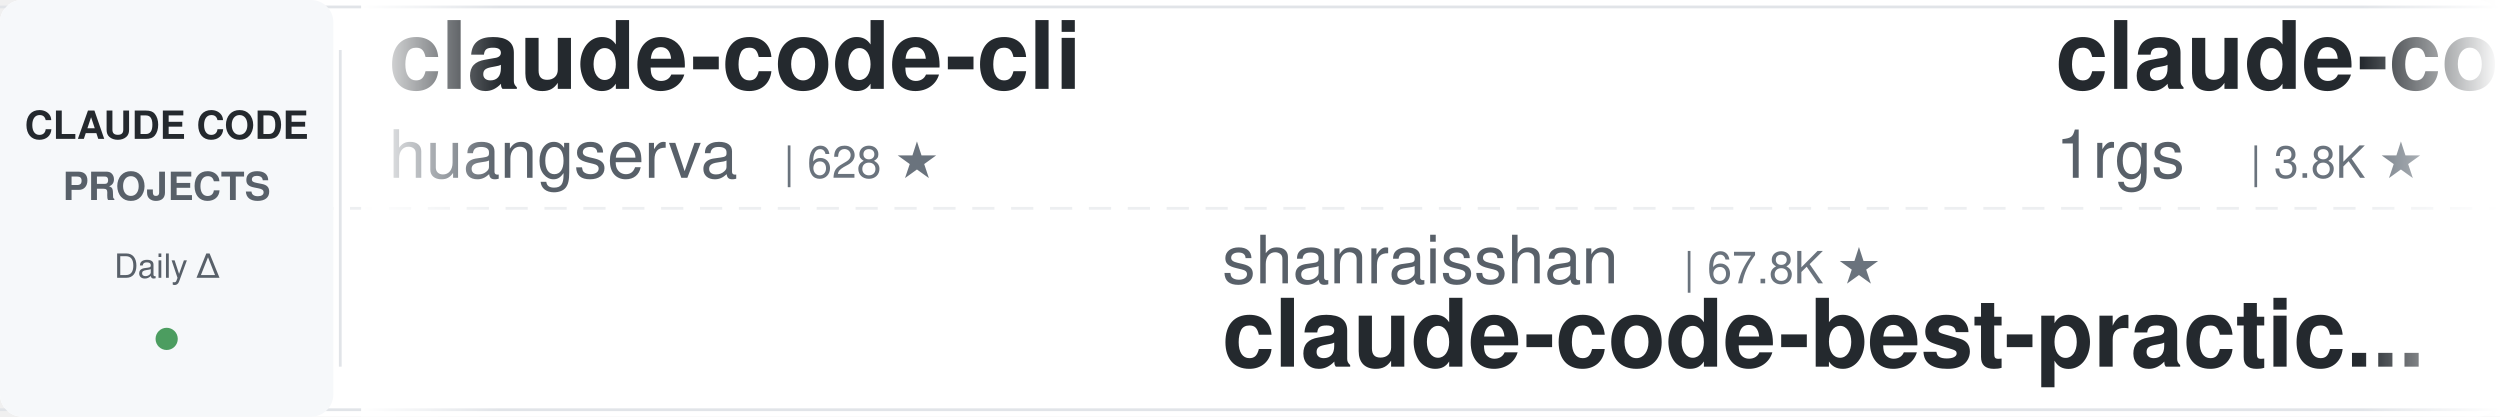
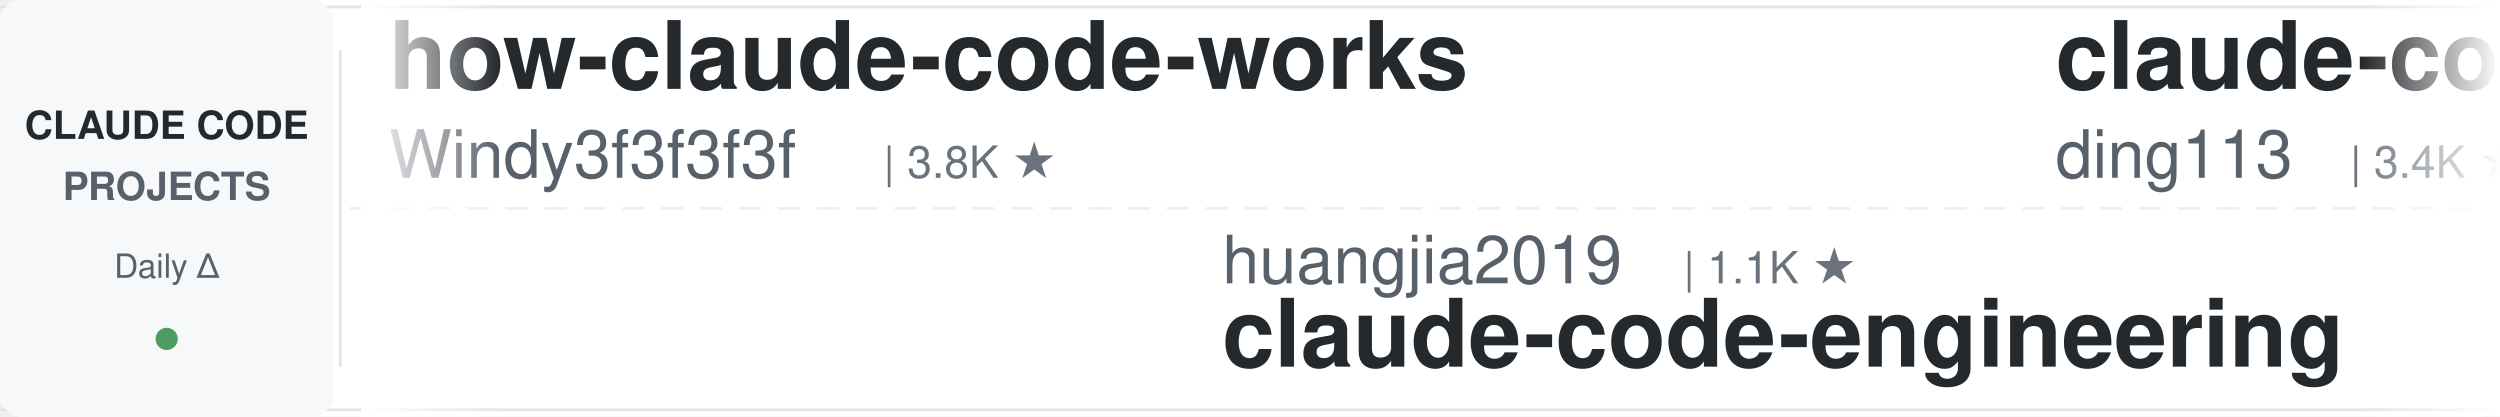
<svg xmlns="http://www.w3.org/2000/svg" width="900" height="150">
  <defs>
    <linearGradient id="leftFade" x1="0%" y1="0%" x2="100%" y2="0%">
      <stop offset="0%" style="stop-color:#ffffff;stop-opacity:1" />
      <stop offset="100%" style="stop-color:#ffffff;stop-opacity:0" />
    </linearGradient>
    <linearGradient id="rightFade" x1="0%" y1="0%" x2="100%" y2="0%">
      <stop offset="0%" style="stop-color:#ffffff;stop-opacity:0" />
      <stop offset="100%" style="stop-color:#ffffff;stop-opacity:1" />
    </linearGradient>
  </defs>
  <rect width="900" height="150" fill="#ffffff" rx="8" />
  <rect x="0" y="2" width="900" height="1" fill="#e1e4e8" />
  <rect x="0" y="147" width="900" height="1" fill="#e1e4e8" />
  <line x1="0" y1="75" x2="900" y2="75" stroke="#e1e4e8" stroke-width="1" stroke-dasharray="8 6" opacity="0.6" />
  <rect x="0" y="0" width="120" height="150" fill="#f6f8fa" rx="8" />
  <text x="60" y="50" font-family="-apple-system, BlinkMacSystemFont, 'Segoe UI', Helvetica, Arial, sans-serif" font-size="14" font-weight="600" fill="#24292e" text-anchor="middle">CLAUDE CODE</text>
  <text x="60" y="72" font-family="-apple-system, BlinkMacSystemFont, 'Segoe UI', Helvetica, Arial, sans-serif" font-size="14" font-weight="600" fill="#586069" text-anchor="middle">PROJECTS</text>
  <text x="60" y="100" font-family="-apple-system, BlinkMacSystemFont, 'Segoe UI', Helvetica, Arial, sans-serif" font-size="12" font-weight="500" fill="#586069" text-anchor="middle">Daily Δ</text>
  <circle cx="60" cy="122" r="4" fill="#22863a" opacity="0.8" />
  <rect x="122" y="18" width="1" height="114" fill="#e1e4e8" />
  <clipPath id="tickerClip">
    <rect x="130" y="0" width="770" height="150" />
  </clipPath>
  <g clip-path="url(#tickerClip)">
    <g id="tickerItems">
      <animateTransform attributeName="transform" attributeType="XML" type="translate" from="0 0" to="-3000 0" dur="54s" repeatCount="indefinite" />
      <g transform="translate(0, 0)">
-         <text x="140" y="32" font-family="-apple-system, BlinkMacSystemFont, 'Segoe UI', Helvetica, Arial, sans-serif" font-size="34" font-weight="600" fill="#24292e">claude-code-cli</text>
-         <text x="140" y="64" font-family="-apple-system, BlinkMacSystemFont, 'Segoe UI', Helvetica, Arial, sans-serif" font-size="24" font-weight="400" fill="#586069">huangserva</text>
-         <text x="282" y="64" font-family="-apple-system, BlinkMacSystemFont, 'Segoe UI', Helvetica, Arial, sans-serif" font-size="16" font-weight="500" fill="#6a737d">| 628 ★</text>
+         <text x="140" y="32" font-family="-apple-system, BlinkMacSystemFont, 'Segoe UI', Helvetica, Arial, sans-serif" font-size="34" font-weight="600" fill="#24292e">how-claude-code-works</text>
+         <text x="140" y="64" font-family="-apple-system, BlinkMacSystemFont, 'Segoe UI', Helvetica, Arial, sans-serif" font-size="24" font-weight="400" fill="#586069">Windy3f3f3f3f</text>
+         <text x="318" y="64" font-family="-apple-system, BlinkMacSystemFont, 'Segoe UI', Helvetica, Arial, sans-serif" font-size="16" font-weight="500" fill="#6a737d">| 3.8K ★</text>
      </g>
      <g transform="translate(300, 0)">
-         <text x="140" y="102" font-family="-apple-system, BlinkMacSystemFont, 'Segoe UI', Helvetica, Arial, sans-serif" font-size="24" font-weight="400" fill="#586069">shanraisshan</text>
-         <text x="306" y="102" font-family="-apple-system, BlinkMacSystemFont, 'Segoe UI', Helvetica, Arial, sans-serif" font-size="16" font-weight="500" fill="#6a737d">| 67.8K ★</text>
-         <text x="140" y="132" font-family="-apple-system, BlinkMacSystemFont, 'Segoe UI', Helvetica, Arial, sans-serif" font-size="34" font-weight="600" fill="#24292e">claude-code-best-practic...</text>
+         <text x="140" y="102" font-family="-apple-system, BlinkMacSystemFont, 'Segoe UI', Helvetica, Arial, sans-serif" font-size="24" font-weight="400" fill="#586069">huangjia2019</text>
+         <text x="306" y="102" font-family="-apple-system, BlinkMacSystemFont, 'Segoe UI', Helvetica, Arial, sans-serif" font-size="16" font-weight="500" fill="#6a737d">| 1.1K ★</text>
+         <text x="140" y="132" font-family="-apple-system, BlinkMacSystemFont, 'Segoe UI', Helvetica, Arial, sans-serif" font-size="34" font-weight="600" fill="#24292e">claude-code-engineering</text>
      </g>
      <g transform="translate(600, 0)">
-         <text x="140" y="32" font-family="-apple-system, BlinkMacSystemFont, 'Segoe UI', Helvetica, Arial, sans-serif" font-size="34" font-weight="600" fill="#24292e">claude-code-proxy</text>
-         <text x="140" y="64" font-family="-apple-system, BlinkMacSystemFont, 'Segoe UI', Helvetica, Arial, sans-serif" font-size="24" font-weight="400" fill="#586069">1rgs</text>
-         <text x="210" y="64" font-family="-apple-system, BlinkMacSystemFont, 'Segoe UI', Helvetica, Arial, sans-serif" font-size="16" font-weight="500" fill="#6a737d">| 3.8K ★</text>
+         <text x="140" y="32" font-family="-apple-system, BlinkMacSystemFont, 'Segoe UI', Helvetica, Arial, sans-serif" font-size="34" font-weight="600" fill="#24292e">claude-code-hub</text>
+         <text x="140" y="64" font-family="-apple-system, BlinkMacSystemFont, 'Segoe UI', Helvetica, Arial, sans-serif" font-size="24" font-weight="400" fill="#586069">ding113</text>
+         <text x="246" y="64" font-family="-apple-system, BlinkMacSystemFont, 'Segoe UI', Helvetica, Arial, sans-serif" font-size="16" font-weight="500" fill="#6a737d">| 3.4K ★</text>
      </g>
      <g transform="translate(900, 0)">
-         <text x="140" y="102" font-family="-apple-system, BlinkMacSystemFont, 'Segoe UI', Helvetica, Arial, sans-serif" font-size="24" font-weight="400" fill="#586069">multica-ai</text>
-         <text x="282" y="102" font-family="-apple-system, BlinkMacSystemFont, 'Segoe UI', Helvetica, Arial, sans-serif" font-size="16" font-weight="500" fill="#6a737d">| 221.4K ★</text>
-         <text x="140" y="132" font-family="-apple-system, BlinkMacSystemFont, 'Segoe UI', Helvetica, Arial, sans-serif" font-size="34" font-weight="600" fill="#24292e">andrej-karpathy-skills</text>
+         <text x="140" y="102" font-family="-apple-system, BlinkMacSystemFont, 'Segoe UI', Helvetica, Arial, sans-serif" font-size="24" font-weight="400" fill="#586069">SeemSeam</text>
+         <text x="258" y="102" font-family="-apple-system, BlinkMacSystemFont, 'Segoe UI', Helvetica, Arial, sans-serif" font-size="16" font-weight="500" fill="#6a737d">| 3.6K ★</text>
+         <text x="140" y="132" font-family="-apple-system, BlinkMacSystemFont, 'Segoe UI', Helvetica, Arial, sans-serif" font-size="34" font-weight="600" fill="#24292e">claude_codex_bridge</text>
      </g>
      <g transform="translate(1200, 0)">
-         <text x="140" y="32" font-family="-apple-system, BlinkMacSystemFont, 'Segoe UI', Helvetica, Arial, sans-serif" font-size="34" font-weight="600" fill="#24292e">awesome-claude-code-tool...</text>
-         <text x="140" y="64" font-family="-apple-system, BlinkMacSystemFont, 'Segoe UI', Helvetica, Arial, sans-serif" font-size="24" font-weight="400" fill="#586069">rohitg00</text>
-         <text x="258" y="64" font-family="-apple-system, BlinkMacSystemFont, 'Segoe UI', Helvetica, Arial, sans-serif" font-size="16" font-weight="500" fill="#6a737d">| 2.7K ★</text>
+         <text x="140" y="32" font-family="-apple-system, BlinkMacSystemFont, 'Segoe UI', Helvetica, Arial, sans-serif" font-size="34" font-weight="600" fill="#24292e">claude-code-book</text>
+         <text x="140" y="64" font-family="-apple-system, BlinkMacSystemFont, 'Segoe UI', Helvetica, Arial, sans-serif" font-size="24" font-weight="400" fill="#586069">lintsinghua</text>
+         <text x="294" y="64" font-family="-apple-system, BlinkMacSystemFont, 'Segoe UI', Helvetica, Arial, sans-serif" font-size="16" font-weight="500" fill="#6a737d">| 4.3K ★</text>
      </g>
      <g transform="translate(1500, 0)">
-         <text x="140" y="102" font-family="-apple-system, BlinkMacSystemFont, 'Segoe UI', Helvetica, Arial, sans-serif" font-size="24" font-weight="400" fill="#586069">wanshuiyin</text>
-         <text x="282" y="102" font-family="-apple-system, BlinkMacSystemFont, 'Segoe UI', Helvetica, Arial, sans-serif" font-size="16" font-weight="500" fill="#6a737d">| 17.8K ★</text>
-         <text x="140" y="132" font-family="-apple-system, BlinkMacSystemFont, 'Segoe UI', Helvetica, Arial, sans-serif" font-size="34" font-weight="600" fill="#24292e">Auto-claude-code-researc...</text>
+         <text x="140" y="102" font-family="-apple-system, BlinkMacSystemFont, 'Segoe UI', Helvetica, Arial, sans-serif" font-size="24" font-weight="400" fill="#586069">Yeachan-Heo</text>
+         <text x="294" y="102" font-family="-apple-system, BlinkMacSystemFont, 'Segoe UI', Helvetica, Arial, sans-serif" font-size="16" font-weight="500" fill="#6a737d">| 40.1K ★</text>
+         <text x="140" y="132" font-family="-apple-system, BlinkMacSystemFont, 'Segoe UI', Helvetica, Arial, sans-serif" font-size="34" font-weight="600" fill="#24292e">oh-my-claudecode</text>
      </g>
      <g transform="translate(1800, 0)">
-         <text x="140" y="32" font-family="-apple-system, BlinkMacSystemFont, 'Segoe UI', Helvetica, Arial, sans-serif" font-size="34" font-weight="600" fill="#24292e">claude-code-source-build</text>
-         <text x="140" y="64" font-family="-apple-system, BlinkMacSystemFont, 'Segoe UI', Helvetica, Arial, sans-serif" font-size="24" font-weight="400" fill="#586069">andrew-kramer-inno</text>
-         <text x="378" y="64" font-family="-apple-system, BlinkMacSystemFont, 'Segoe UI', Helvetica, Arial, sans-serif" font-size="16" font-weight="500" fill="#6a737d">| 593 ★</text>
+         <text x="140" y="32" font-family="-apple-system, BlinkMacSystemFont, 'Segoe UI', Helvetica, Arial, sans-serif" font-size="34" font-weight="600" fill="#24292e">claude-code-local</text>
+         <text x="140" y="64" font-family="-apple-system, BlinkMacSystemFont, 'Segoe UI', Helvetica, Arial, sans-serif" font-size="24" font-weight="400" fill="#586069">nicedreamzapp</text>
+         <text x="318" y="64" font-family="-apple-system, BlinkMacSystemFont, 'Segoe UI', Helvetica, Arial, sans-serif" font-size="16" font-weight="500" fill="#6a737d">| 3.4K ★</text>
      </g>
      <g transform="translate(2100, 0)">
-         <text x="140" y="102" font-family="-apple-system, BlinkMacSystemFont, 'Segoe UI', Helvetica, Arial, sans-serif" font-size="24" font-weight="400" fill="#586069">disler</text>
-         <text x="234" y="102" font-family="-apple-system, BlinkMacSystemFont, 'Segoe UI', Helvetica, Arial, sans-serif" font-size="16" font-weight="500" fill="#6a737d">| 1.7K ★</text>
-         <text x="140" y="132" font-family="-apple-system, BlinkMacSystemFont, 'Segoe UI', Helvetica, Arial, sans-serif" font-size="34" font-weight="600" fill="#24292e">pi-vs-claude-code</text>
+         <text x="140" y="102" font-family="-apple-system, BlinkMacSystemFont, 'Segoe UI', Helvetica, Arial, sans-serif" font-size="24" font-weight="400" fill="#586069">davila7</text>
+         <text x="246" y="102" font-family="-apple-system, BlinkMacSystemFont, 'Segoe UI', Helvetica, Arial, sans-serif" font-size="16" font-weight="500" fill="#6a737d">| 32.8K ★</text>
+         <text x="140" y="132" font-family="-apple-system, BlinkMacSystemFont, 'Segoe UI', Helvetica, Arial, sans-serif" font-size="34" font-weight="600" fill="#24292e">claude-code-templates</text>
      </g>
      <g transform="translate(2400, 0)">
-         <text x="140" y="32" font-family="-apple-system, BlinkMacSystemFont, 'Segoe UI', Helvetica, Arial, sans-serif" font-size="34" font-weight="600" fill="#24292e">ECC</text>
-         <text x="140" y="64" font-family="-apple-system, BlinkMacSystemFont, 'Segoe UI', Helvetica, Arial, sans-serif" font-size="24" font-weight="400" fill="#586069">affaan-m</text>
-         <text x="258" y="64" font-family="-apple-system, BlinkMacSystemFont, 'Segoe UI', Helvetica, Arial, sans-serif" font-size="16" font-weight="500" fill="#6a737d">| 284.5K ★</text>
+         <text x="140" y="32" font-family="-apple-system, BlinkMacSystemFont, 'Segoe UI', Helvetica, Arial, sans-serif" font-size="34" font-weight="600" fill="#24292e">sc-claude-code-files</text>
+         <text x="140" y="64" font-family="-apple-system, BlinkMacSystemFont, 'Segoe UI', Helvetica, Arial, sans-serif" font-size="24" font-weight="400" fill="#586069">https-deeplearning-ai</text>
+         <text x="414" y="64" font-family="-apple-system, BlinkMacSystemFont, 'Segoe UI', Helvetica, Arial, sans-serif" font-size="16" font-weight="500" fill="#6a737d">| 558 ★</text>
      </g>
      <g transform="translate(2700, 0)">
-         <text x="140" y="102" font-family="-apple-system, BlinkMacSystemFont, 'Segoe UI', Helvetica, Arial, sans-serif" font-size="24" font-weight="400" fill="#586069">disler</text>
-         <text x="234" y="102" font-family="-apple-system, BlinkMacSystemFont, 'Segoe UI', Helvetica, Arial, sans-serif" font-size="16" font-weight="500" fill="#6a737d">| 3.9K ★</text>
-         <text x="140" y="132" font-family="-apple-system, BlinkMacSystemFont, 'Segoe UI', Helvetica, Arial, sans-serif" font-size="34" font-weight="600" fill="#24292e">claude-code-hooks-master...</text>
+         <text x="140" y="102" font-family="-apple-system, BlinkMacSystemFont, 'Segoe UI', Helvetica, Arial, sans-serif" font-size="24" font-weight="400" fill="#586069">Maciek-roboblog</text>
+         <text x="342" y="102" font-family="-apple-system, BlinkMacSystemFont, 'Segoe UI', Helvetica, Arial, sans-serif" font-size="16" font-weight="500" fill="#6a737d">| 8.7K ★</text>
+         <text x="140" y="132" font-family="-apple-system, BlinkMacSystemFont, 'Segoe UI', Helvetica, Arial, sans-serif" font-size="34" font-weight="600" fill="#24292e">Claude-Code-Usage-Monito...</text>
      </g>
      <g transform="translate(3000, 0)">
-         <text x="140" y="32" font-family="-apple-system, BlinkMacSystemFont, 'Segoe UI', Helvetica, Arial, sans-serif" font-size="34" font-weight="600" fill="#24292e">claude-code-cli</text>
-         <text x="140" y="64" font-family="-apple-system, BlinkMacSystemFont, 'Segoe UI', Helvetica, Arial, sans-serif" font-size="24" font-weight="400" fill="#586069">huangserva</text>
-         <text x="282" y="64" font-family="-apple-system, BlinkMacSystemFont, 'Segoe UI', Helvetica, Arial, sans-serif" font-size="16" font-weight="500" fill="#6a737d">| 628 ★</text>
+         <text x="140" y="32" font-family="-apple-system, BlinkMacSystemFont, 'Segoe UI', Helvetica, Arial, sans-serif" font-size="34" font-weight="600" fill="#24292e">how-claude-code-works</text>
+         <text x="140" y="64" font-family="-apple-system, BlinkMacSystemFont, 'Segoe UI', Helvetica, Arial, sans-serif" font-size="24" font-weight="400" fill="#586069">Windy3f3f3f3f</text>
+         <text x="318" y="64" font-family="-apple-system, BlinkMacSystemFont, 'Segoe UI', Helvetica, Arial, sans-serif" font-size="16" font-weight="500" fill="#6a737d">| 3.8K ★</text>
      </g>
      <g transform="translate(3300, 0)">
-         <text x="140" y="102" font-family="-apple-system, BlinkMacSystemFont, 'Segoe UI', Helvetica, Arial, sans-serif" font-size="24" font-weight="400" fill="#586069">shanraisshan</text>
-         <text x="306" y="102" font-family="-apple-system, BlinkMacSystemFont, 'Segoe UI', Helvetica, Arial, sans-serif" font-size="16" font-weight="500" fill="#6a737d">| 67.8K ★</text>
-         <text x="140" y="132" font-family="-apple-system, BlinkMacSystemFont, 'Segoe UI', Helvetica, Arial, sans-serif" font-size="34" font-weight="600" fill="#24292e">claude-code-best-practic...</text>
+         <text x="140" y="102" font-family="-apple-system, BlinkMacSystemFont, 'Segoe UI', Helvetica, Arial, sans-serif" font-size="24" font-weight="400" fill="#586069">huangjia2019</text>
+         <text x="306" y="102" font-family="-apple-system, BlinkMacSystemFont, 'Segoe UI', Helvetica, Arial, sans-serif" font-size="16" font-weight="500" fill="#6a737d">| 1.1K ★</text>
+         <text x="140" y="132" font-family="-apple-system, BlinkMacSystemFont, 'Segoe UI', Helvetica, Arial, sans-serif" font-size="34" font-weight="600" fill="#24292e">claude-code-engineering</text>
      </g>
      <g transform="translate(3600, 0)">
-         <text x="140" y="32" font-family="-apple-system, BlinkMacSystemFont, 'Segoe UI', Helvetica, Arial, sans-serif" font-size="34" font-weight="600" fill="#24292e">claude-code-proxy</text>
-         <text x="140" y="64" font-family="-apple-system, BlinkMacSystemFont, 'Segoe UI', Helvetica, Arial, sans-serif" font-size="24" font-weight="400" fill="#586069">1rgs</text>
-         <text x="210" y="64" font-family="-apple-system, BlinkMacSystemFont, 'Segoe UI', Helvetica, Arial, sans-serif" font-size="16" font-weight="500" fill="#6a737d">| 3.8K ★</text>
+         <text x="140" y="32" font-family="-apple-system, BlinkMacSystemFont, 'Segoe UI', Helvetica, Arial, sans-serif" font-size="34" font-weight="600" fill="#24292e">claude-code-hub</text>
+         <text x="140" y="64" font-family="-apple-system, BlinkMacSystemFont, 'Segoe UI', Helvetica, Arial, sans-serif" font-size="24" font-weight="400" fill="#586069">ding113</text>
+         <text x="246" y="64" font-family="-apple-system, BlinkMacSystemFont, 'Segoe UI', Helvetica, Arial, sans-serif" font-size="16" font-weight="500" fill="#6a737d">| 3.4K ★</text>
      </g>
      <g transform="translate(3900, 0)">
-         <text x="140" y="102" font-family="-apple-system, BlinkMacSystemFont, 'Segoe UI', Helvetica, Arial, sans-serif" font-size="24" font-weight="400" fill="#586069">multica-ai</text>
-         <text x="282" y="102" font-family="-apple-system, BlinkMacSystemFont, 'Segoe UI', Helvetica, Arial, sans-serif" font-size="16" font-weight="500" fill="#6a737d">| 221.4K ★</text>
-         <text x="140" y="132" font-family="-apple-system, BlinkMacSystemFont, 'Segoe UI', Helvetica, Arial, sans-serif" font-size="34" font-weight="600" fill="#24292e">andrej-karpathy-skills</text>
+         <text x="140" y="102" font-family="-apple-system, BlinkMacSystemFont, 'Segoe UI', Helvetica, Arial, sans-serif" font-size="24" font-weight="400" fill="#586069">SeemSeam</text>
+         <text x="258" y="102" font-family="-apple-system, BlinkMacSystemFont, 'Segoe UI', Helvetica, Arial, sans-serif" font-size="16" font-weight="500" fill="#6a737d">| 3.6K ★</text>
+         <text x="140" y="132" font-family="-apple-system, BlinkMacSystemFont, 'Segoe UI', Helvetica, Arial, sans-serif" font-size="34" font-weight="600" fill="#24292e">claude_codex_bridge</text>
      </g>
    </g>
  </g>
  <rect x="130" y="0" width="50" height="150" fill="url(#leftFade)" />
  <rect x="850" y="0" width="50" height="150" fill="url(#rightFade)" />
</svg>
